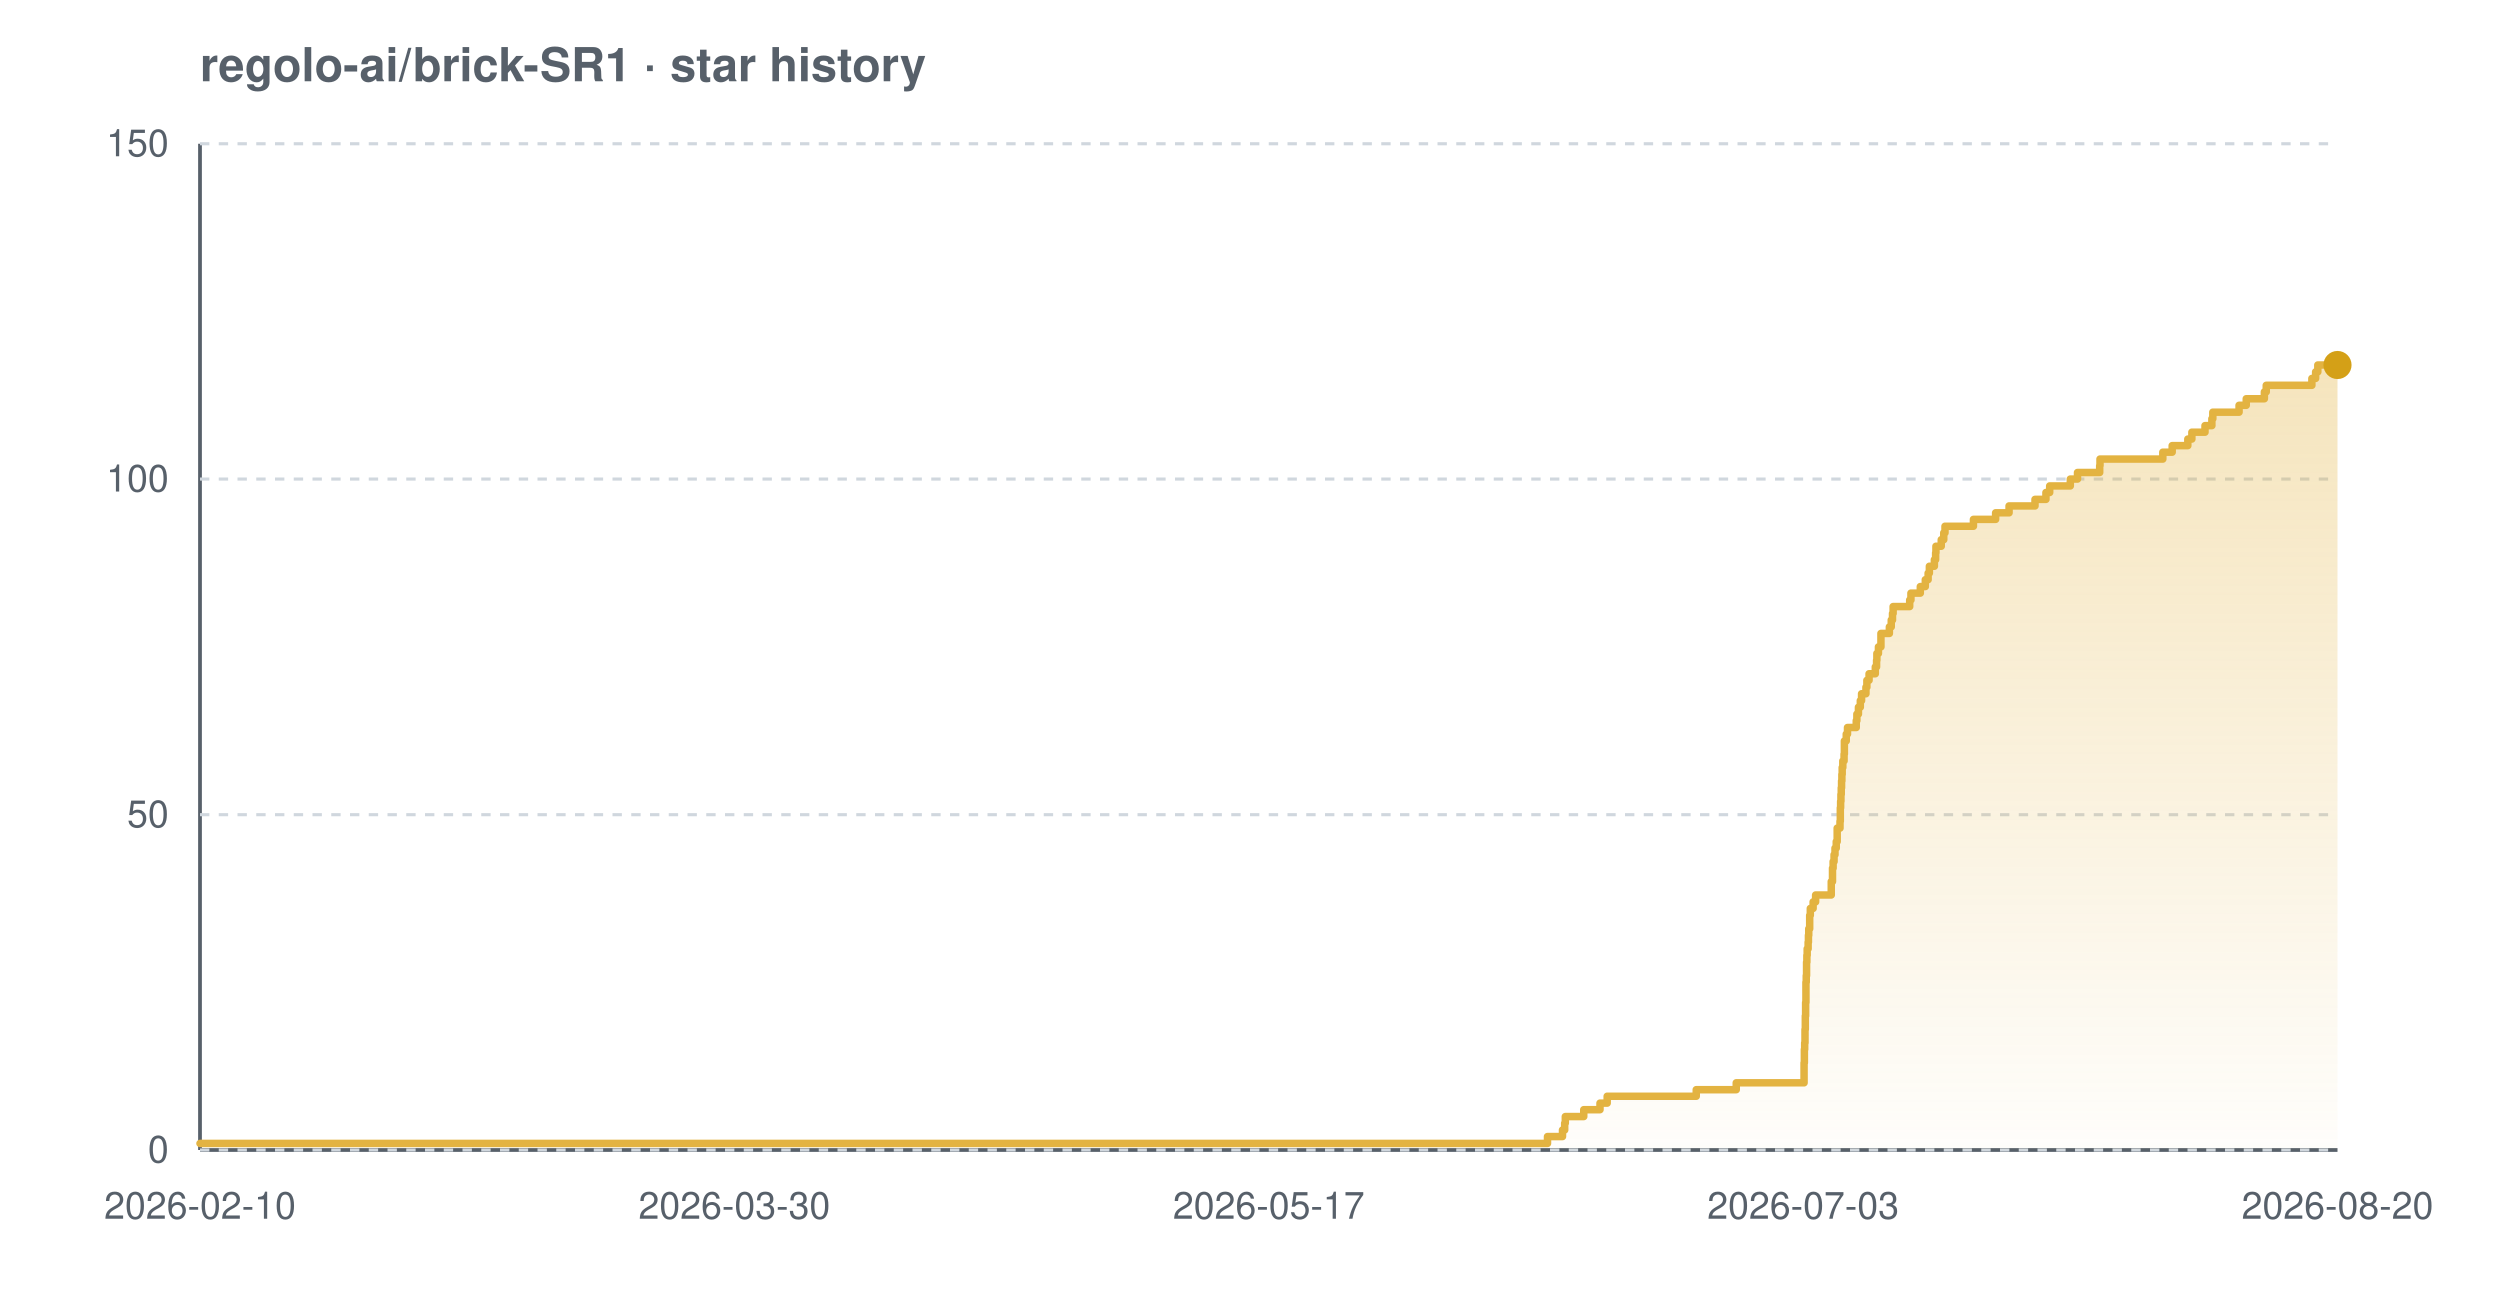
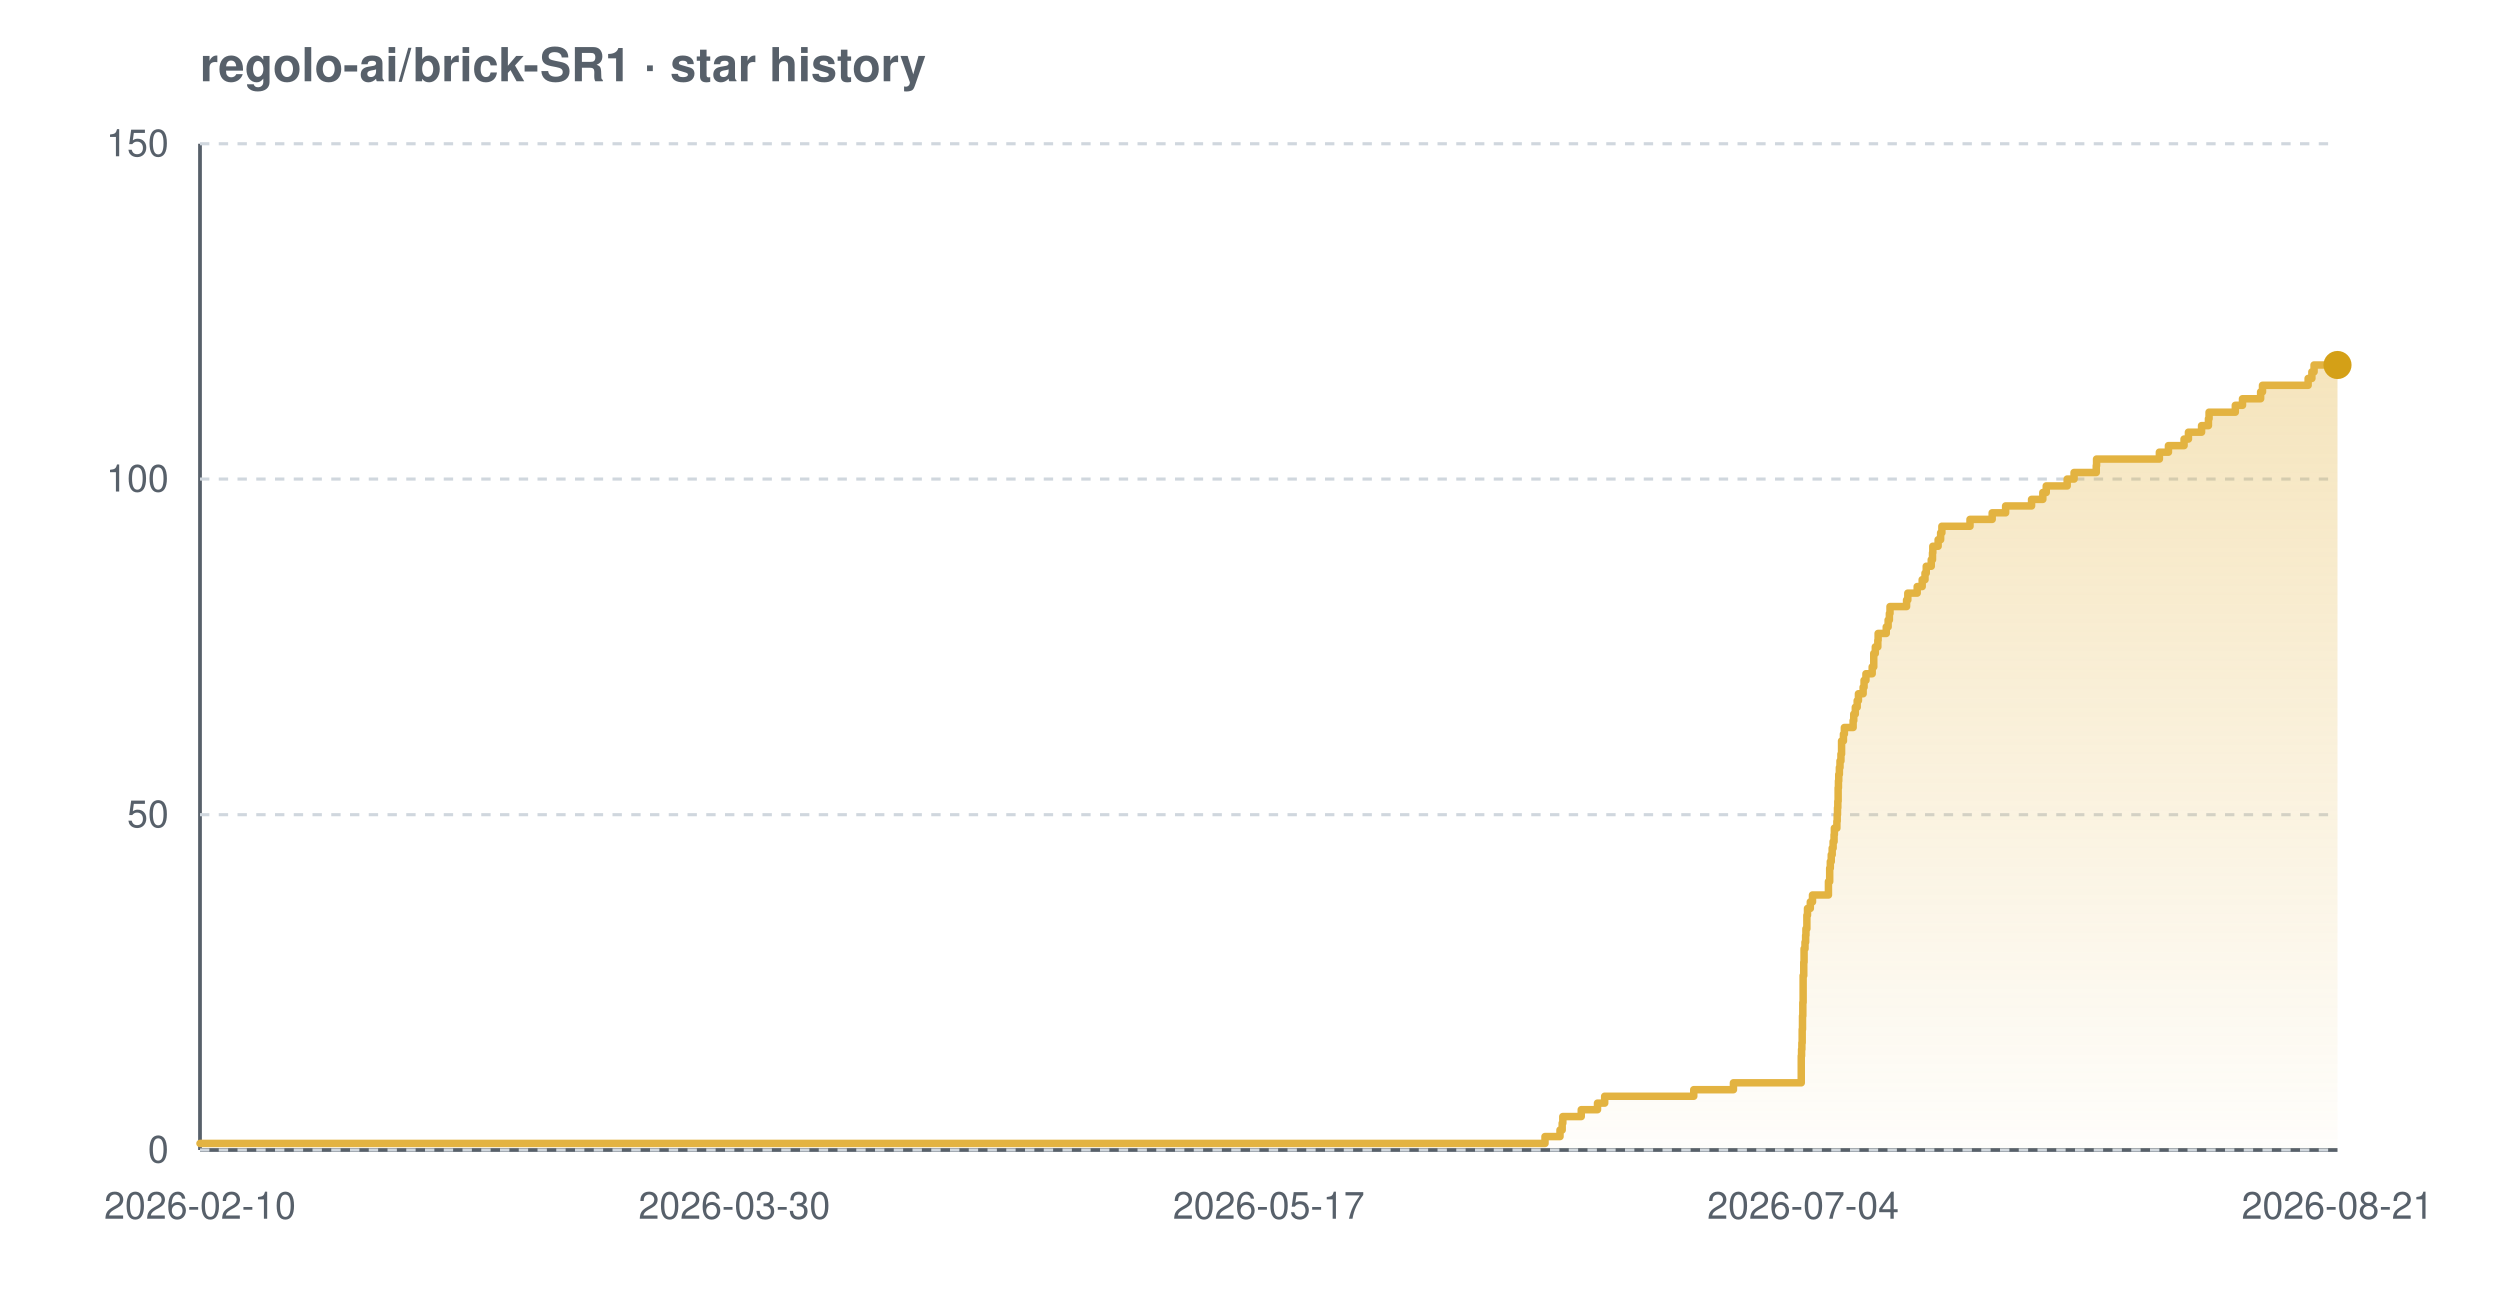
<svg xmlns="http://www.w3.org/2000/svg" width="800" height="420" viewBox="0 0 800 420" font-family="-apple-system,BlinkMacSystemFont,'Segoe UI',Helvetica,Arial,sans-serif" role="img" aria-label="Star history chart for regolo-ai/brick-SR1">
  <defs>
    <linearGradient id="grad-light" x1="0" y1="0" x2="0" y2="1">
      <stop offset="0%" stop-color="#e3b341" stop-opacity="0.35" />
      <stop offset="100%" stop-color="#e3b341" stop-opacity="0.02" />
    </linearGradient>
  </defs>
  <text x="64" y="26" font-size="15" font-weight="600" fill="#57606a">regolo-ai/brick-SR1 · star history</text>
  <line x1="64" y1="368" x2="748" y2="368" stroke="#57606a" stroke-width="1.2" />
  <line x1="64" y1="46" x2="64" y2="368" stroke="#57606a" stroke-width="1.2" />
  <line x1="64" y1="368.0" x2="748" y2="368.0" stroke="#d0d7de" stroke-width="1" stroke-dasharray="3 3" />
  <line x1="64" y1="260.7" x2="748" y2="260.7" stroke="#d0d7de" stroke-width="1" stroke-dasharray="3 3" />
  <line x1="64" y1="153.3" x2="748" y2="153.3" stroke="#d0d7de" stroke-width="1" stroke-dasharray="3 3" />
  <line x1="64" y1="46.0" x2="748" y2="46.0" stroke="#d0d7de" stroke-width="1" stroke-dasharray="3 3" />
-   <path d="M 64.0 365.9 L 495.2 365.9 L 495.2 363.7 L 500.0 363.7 L 500.0 361.6 L 500.7 361.6 L 500.7 359.4 L 500.9 359.4 L 500.9 357.3 L 506.8 357.3 L 506.8 355.1 L 512.0 355.1 L 512.0 353.0 L 514.3 353.0 L 514.3 350.8 L 542.8 350.8 L 542.8 348.7 L 555.6 348.7 L 555.6 346.5 L 577.3 346.5 L 577.3 344.4 L 577.3 344.4 L 577.3 342.2 L 577.3 342.2 L 577.3 340.1 L 577.4 340.1 L 577.4 337.9 L 577.4 337.9 L 577.4 335.8 L 577.5 335.8 L 577.5 333.7 L 577.6 333.7 L 577.6 331.5 L 577.6 331.5 L 577.6 329.4 L 577.7 329.4 L 577.7 327.2 L 577.7 327.2 L 577.7 325.1 L 577.8 325.1 L 577.8 322.9 L 577.8 322.9 L 577.8 320.8 L 577.9 320.8 L 577.9 318.6 L 577.9 318.6 L 577.9 316.5 L 577.9 316.5 L 577.9 314.3 L 578.0 314.3 L 578.0 312.2 L 578.1 312.2 L 578.1 310.0 L 578.1 310.0 L 578.1 307.9 L 578.2 307.9 L 578.2 305.7 L 578.3 305.7 L 578.3 303.6 L 578.6 303.6 L 578.6 301.5 L 578.7 301.5 L 578.7 299.3 L 578.8 299.3 L 578.8 297.2 L 579.1 297.2 L 579.1 295.0 L 579.1 295.0 L 579.1 292.9 L 579.3 292.9 L 579.3 290.7 L 580.2 290.7 L 580.2 288.6 L 581.0 288.6 L 581.0 286.4 L 586.0 286.4 L 586.0 284.3 L 586.0 284.3 L 586.0 282.1 L 586.4 282.1 L 586.4 280.0 L 586.4 280.0 L 586.4 277.8 L 586.6 277.8 L 586.6 275.7 L 586.9 275.7 L 586.9 273.5 L 587.2 273.5 L 587.2 271.4 L 587.6 271.4 L 587.6 269.3 L 587.9 269.3 L 587.9 267.1 L 587.9 267.1 L 587.9 265.0 L 588.8 265.0 L 588.8 262.8 L 588.9 262.8 L 588.9 260.7 L 588.9 260.7 L 588.9 258.5 L 589.0 258.5 L 589.0 256.4 L 589.1 256.4 L 589.1 254.2 L 589.2 254.2 L 589.2 252.1 L 589.3 252.1 L 589.3 249.9 L 589.4 249.9 L 589.4 247.8 L 589.5 247.8 L 589.5 245.6 L 589.7 245.6 L 589.7 243.5 L 590.1 243.5 L 590.1 241.3 L 590.2 241.3 L 590.2 239.2 L 590.2 239.2 L 590.2 237.1 L 590.8 237.1 L 590.8 234.9 L 591.2 234.9 L 591.2 232.8 L 594.0 232.8 L 594.0 230.6 L 594.2 230.6 L 594.2 228.5 L 594.7 228.5 L 594.7 226.3 L 595.3 226.3 L 595.3 224.2 L 595.7 224.2 L 595.7 222.0 L 597.1 222.0 L 597.1 219.9 L 597.4 219.9 L 597.4 217.7 L 598.1 217.7 L 598.1 215.6 L 600.1 215.6 L 600.1 213.4 L 600.5 213.4 L 600.5 211.3 L 600.6 211.3 L 600.6 209.1 L 601.1 209.1 L 601.1 207.0 L 601.9 207.0 L 601.9 204.9 L 601.9 204.9 L 601.9 202.7 L 604.6 202.7 L 604.6 200.6 L 605.2 200.6 L 605.2 198.4 L 605.6 198.4 L 605.6 196.3 L 605.8 196.3 L 605.8 194.1 L 611.1 194.1 L 611.1 192.0 L 611.5 192.0 L 611.5 189.8 L 614.5 189.8 L 614.5 187.7 L 616.1 187.7 L 616.1 185.5 L 617.0 185.5 L 617.0 183.4 L 617.4 183.4 L 617.4 181.2 L 619.0 181.2 L 619.0 179.1 L 619.4 179.1 L 619.4 176.9 L 619.5 176.9 L 619.5 174.8 L 621.2 174.8 L 621.2 172.7 L 622.0 172.7 L 622.0 170.5 L 622.4 170.5 L 622.4 168.4 L 631.5 168.4 L 631.5 166.2 L 638.6 166.2 L 638.6 164.1 L 642.9 164.1 L 642.9 161.9 L 651.2 161.9 L 651.2 159.8 L 654.7 159.8 L 654.7 157.6 L 655.9 157.6 L 655.9 155.5 L 662.5 155.5 L 662.5 153.3 L 664.8 153.3 L 664.8 151.2 L 671.9 151.2 L 671.9 149.0 L 672.0 149.0 L 672.0 146.9 L 692.1 146.9 L 692.1 144.7 L 695.1 144.7 L 695.1 142.6 L 700.1 142.6 L 700.1 140.5 L 701.4 140.5 L 701.4 138.3 L 705.6 138.3 L 705.6 136.2 L 707.8 136.2 L 707.8 134.0 L 708.1 134.0 L 708.1 131.9 L 716.5 131.9 L 716.5 129.7 L 718.8 129.7 L 718.8 127.6 L 724.6 127.6 L 724.6 125.4 L 725.2 125.4 L 725.2 123.3 L 739.8 123.3 L 739.8 121.1 L 741.0 121.1 L 741.0 119.0 L 741.7 119.0 L 741.7 116.8 L 748.0 116.8 L 748.0 116.8 L 748.0 368.0 L 64.0 368.0 Z" fill="url(#grad-light)" />
-   <path d="M 64.0 365.9 L 495.2 365.9 L 495.2 363.7 L 500.0 363.7 L 500.0 361.6 L 500.7 361.6 L 500.7 359.4 L 500.9 359.4 L 500.9 357.3 L 506.8 357.3 L 506.8 355.1 L 512.0 355.1 L 512.0 353.0 L 514.3 353.0 L 514.3 350.8 L 542.8 350.8 L 542.8 348.7 L 555.6 348.7 L 555.6 346.5 L 577.3 346.5 L 577.3 344.4 L 577.3 344.4 L 577.3 342.2 L 577.3 342.2 L 577.3 340.1 L 577.4 340.1 L 577.4 337.9 L 577.4 337.9 L 577.4 335.8 L 577.5 335.8 L 577.5 333.7 L 577.6 333.7 L 577.6 331.5 L 577.6 331.5 L 577.6 329.4 L 577.7 329.4 L 577.7 327.2 L 577.7 327.2 L 577.7 325.1 L 577.8 325.1 L 577.8 322.9 L 577.8 322.9 L 577.8 320.8 L 577.9 320.8 L 577.9 318.6 L 577.9 318.6 L 577.9 316.5 L 577.9 316.5 L 577.9 314.3 L 578.0 314.3 L 578.0 312.2 L 578.1 312.2 L 578.1 310.0 L 578.1 310.0 L 578.1 307.9 L 578.2 307.9 L 578.2 305.7 L 578.3 305.7 L 578.3 303.6 L 578.6 303.6 L 578.6 301.5 L 578.7 301.5 L 578.7 299.3 L 578.8 299.3 L 578.8 297.2 L 579.1 297.2 L 579.1 295.0 L 579.1 295.0 L 579.1 292.9 L 579.3 292.9 L 579.3 290.7 L 580.2 290.7 L 580.2 288.6 L 581.0 288.6 L 581.0 286.4 L 586.0 286.4 L 586.0 284.3 L 586.0 284.3 L 586.0 282.1 L 586.4 282.1 L 586.4 280.0 L 586.4 280.0 L 586.4 277.8 L 586.6 277.8 L 586.6 275.7 L 586.9 275.7 L 586.9 273.5 L 587.2 273.5 L 587.2 271.4 L 587.6 271.4 L 587.6 269.3 L 587.9 269.3 L 587.9 267.1 L 587.9 267.1 L 587.9 265.0 L 588.8 265.0 L 588.8 262.8 L 588.9 262.8 L 588.9 260.7 L 588.9 260.7 L 588.9 258.5 L 589.0 258.5 L 589.0 256.4 L 589.1 256.4 L 589.1 254.2 L 589.2 254.2 L 589.2 252.1 L 589.3 252.1 L 589.3 249.9 L 589.4 249.9 L 589.4 247.8 L 589.5 247.8 L 589.5 245.6 L 589.7 245.6 L 589.7 243.5 L 590.1 243.5 L 590.1 241.3 L 590.2 241.3 L 590.2 239.2 L 590.2 239.2 L 590.2 237.1 L 590.8 237.1 L 590.8 234.9 L 591.2 234.9 L 591.2 232.8 L 594.0 232.8 L 594.0 230.6 L 594.2 230.6 L 594.2 228.5 L 594.7 228.5 L 594.7 226.3 L 595.3 226.3 L 595.3 224.2 L 595.7 224.2 L 595.7 222.0 L 597.1 222.0 L 597.1 219.9 L 597.4 219.9 L 597.4 217.7 L 598.1 217.7 L 598.1 215.6 L 600.1 215.6 L 600.1 213.4 L 600.5 213.4 L 600.5 211.3 L 600.6 211.3 L 600.6 209.1 L 601.1 209.1 L 601.1 207.0 L 601.9 207.0 L 601.9 204.9 L 601.9 204.9 L 601.9 202.7 L 604.6 202.7 L 604.6 200.6 L 605.2 200.6 L 605.2 198.4 L 605.6 198.4 L 605.6 196.3 L 605.8 196.3 L 605.8 194.1 L 611.1 194.1 L 611.1 192.0 L 611.5 192.0 L 611.5 189.8 L 614.5 189.8 L 614.5 187.7 L 616.1 187.7 L 616.1 185.5 L 617.0 185.5 L 617.0 183.4 L 617.4 183.4 L 617.4 181.2 L 619.0 181.2 L 619.0 179.1 L 619.4 179.1 L 619.4 176.9 L 619.5 176.9 L 619.5 174.8 L 621.2 174.8 L 621.2 172.7 L 622.0 172.7 L 622.0 170.5 L 622.4 170.5 L 622.4 168.4 L 631.5 168.4 L 631.5 166.2 L 638.6 166.2 L 638.6 164.1 L 642.9 164.1 L 642.9 161.9 L 651.2 161.9 L 651.2 159.8 L 654.7 159.8 L 654.7 157.6 L 655.9 157.6 L 655.9 155.5 L 662.5 155.5 L 662.5 153.3 L 664.8 153.3 L 664.8 151.2 L 671.9 151.2 L 671.9 149.0 L 672.0 149.0 L 672.0 146.9 L 692.1 146.9 L 692.1 144.7 L 695.1 144.7 L 695.1 142.6 L 700.1 142.6 L 700.1 140.5 L 701.4 140.5 L 701.4 138.3 L 705.6 138.3 L 705.6 136.2 L 707.8 136.2 L 707.8 134.0 L 708.1 134.0 L 708.1 131.9 L 716.5 131.9 L 716.5 129.7 L 718.8 129.7 L 718.8 127.6 L 724.6 127.6 L 724.6 125.4 L 725.2 125.4 L 725.2 123.3 L 739.8 123.3 L 739.8 121.1 L 741.0 121.1 L 741.0 119.0 L 741.7 119.0 L 741.7 116.8 L 748.0 116.8 L 748.0 116.8" fill="none" stroke="#e3b341" stroke-width="2.4" stroke-linejoin="round" stroke-linecap="round" />
+   <path d="M 64.0 365.9 L 494.4 365.9 L 494.4 363.7 L 499.2 363.7 L 499.2 361.6 L 499.9 361.6 L 499.9 359.4 L 500.1 359.4 L 500.1 357.3 L 506.0 357.3 L 506.0 355.1 L 511.2 355.1 L 511.2 353.0 L 513.5 353.0 L 513.5 350.8 L 542.0 350.8 L 542.0 348.7 L 554.7 348.7 L 554.7 346.5 L 576.4 346.5 L 576.4 344.4 L 576.4 344.4 L 576.4 342.2 L 576.4 342.2 L 576.4 340.1 L 576.4 340.1 L 576.4 337.9 L 576.5 337.9 L 576.5 335.8 L 576.6 335.8 L 576.6 333.7 L 576.7 333.7 L 576.7 331.5 L 576.7 331.5 L 576.7 329.4 L 576.8 329.4 L 576.8 327.2 L 576.8 327.2 L 576.8 325.1 L 576.9 325.1 L 576.9 322.9 L 576.9 322.9 L 576.9 320.8 L 577.0 320.8 L 577.0 318.6 L 577.0 318.6 L 577.0 316.5 L 577.0 316.5 L 577.0 314.3 L 577.0 314.3 L 577.0 312.2 L 577.2 312.2 L 577.2 310.0 L 577.2 310.0 L 577.2 307.9 L 577.3 307.9 L 577.3 305.7 L 577.3 305.7 L 577.3 303.6 L 577.6 303.6 L 577.6 301.5 L 577.8 301.5 L 577.8 299.3 L 577.9 299.3 L 577.9 297.2 L 578.2 297.2 L 578.2 295.0 L 578.2 295.0 L 578.2 292.9 L 578.4 292.9 L 578.4 290.7 L 579.3 290.7 L 579.3 288.6 L 580.0 288.6 L 580.0 286.4 L 585.1 286.4 L 585.1 284.3 L 585.1 284.3 L 585.1 282.1 L 585.5 282.1 L 585.5 280.0 L 585.5 280.0 L 585.5 277.8 L 585.7 277.8 L 585.7 275.7 L 586.0 275.7 L 586.0 273.5 L 586.3 273.5 L 586.3 271.4 L 586.6 271.4 L 586.6 269.3 L 586.9 269.3 L 586.9 267.1 L 587.0 267.1 L 587.0 265.0 L 587.8 265.0 L 587.8 262.8 L 587.9 262.8 L 587.9 260.7 L 588.0 260.7 L 588.0 258.5 L 588.1 258.5 L 588.1 256.4 L 588.2 256.4 L 588.2 254.2 L 588.2 254.2 L 588.2 252.1 L 588.3 252.1 L 588.3 249.9 L 588.4 249.9 L 588.4 247.8 L 588.6 247.8 L 588.6 245.6 L 588.8 245.6 L 588.8 243.5 L 589.1 243.5 L 589.1 241.3 L 589.3 241.3 L 589.3 239.2 L 589.3 239.2 L 589.3 237.1 L 589.9 237.1 L 589.9 234.9 L 590.2 234.9 L 590.2 232.8 L 593.0 232.8 L 593.0 230.6 L 593.2 230.6 L 593.2 228.5 L 593.7 228.5 L 593.7 226.3 L 594.3 226.3 L 594.3 224.2 L 594.7 224.2 L 594.7 222.0 L 596.2 222.0 L 596.2 219.9 L 596.5 219.9 L 596.5 217.7 L 597.1 217.7 L 597.1 215.6 L 599.1 215.6 L 599.1 213.4 L 599.6 213.4 L 599.6 211.3 L 599.6 211.3 L 599.6 209.1 L 600.1 209.1 L 600.1 207.0 L 600.9 207.0 L 600.9 204.9 L 601.0 204.9 L 601.0 202.7 L 603.6 202.7 L 603.6 200.6 L 604.2 200.6 L 604.2 198.4 L 604.6 198.4 L 604.6 196.3 L 604.8 196.3 L 604.8 194.1 L 610.1 194.1 L 610.1 192.0 L 610.5 192.0 L 610.5 189.8 L 613.5 189.8 L 613.5 187.7 L 615.1 187.7 L 615.1 185.5 L 616.0 185.5 L 616.0 183.4 L 616.4 183.4 L 616.4 181.2 L 618.0 181.2 L 618.0 179.1 L 618.4 179.1 L 618.4 176.9 L 618.5 176.9 L 618.5 174.8 L 620.2 174.8 L 620.2 172.7 L 621.0 172.7 L 621.0 170.5 L 621.4 170.5 L 621.4 168.4 L 630.4 168.4 L 630.4 166.2 L 637.5 166.2 L 637.5 164.1 L 641.8 164.1 L 641.8 161.9 L 650.1 161.9 L 650.1 159.8 L 653.7 159.8 L 653.7 157.6 L 654.8 157.6 L 654.8 155.5 L 661.5 155.5 L 661.5 153.3 L 663.7 153.3 L 663.7 151.2 L 670.8 151.2 L 670.8 149.0 L 670.9 149.0 L 670.9 146.9 L 691.0 146.9 L 691.0 144.7 L 693.9 144.7 L 693.9 142.6 L 698.9 142.6 L 698.9 140.5 L 700.3 140.5 L 700.3 138.3 L 704.5 138.3 L 704.5 136.2 L 706.7 136.2 L 706.7 134.0 L 706.9 134.0 L 706.9 131.9 L 715.3 131.9 L 715.3 129.7 L 717.6 129.7 L 717.6 127.6 L 723.4 127.6 L 723.4 125.4 L 724.0 125.4 L 724.0 123.3 L 738.6 123.3 L 738.6 121.1 L 739.8 121.1 L 739.8 119.0 L 740.5 119.0 L 740.5 116.8 L 748.0 116.8 L 748.0 116.8 L 748.0 368.0 L 64.0 368.0 Z" fill="url(#grad-light)" />
+   <path d="M 64.0 365.9 L 494.4 365.9 L 494.4 363.7 L 499.2 363.7 L 499.2 361.6 L 499.9 361.6 L 499.9 359.4 L 500.1 359.4 L 500.1 357.3 L 506.0 357.3 L 506.0 355.1 L 511.2 355.1 L 511.2 353.0 L 513.5 353.0 L 513.5 350.8 L 542.0 350.8 L 542.0 348.7 L 554.7 348.7 L 554.7 346.5 L 576.4 346.5 L 576.4 344.4 L 576.4 344.4 L 576.4 342.2 L 576.4 342.2 L 576.4 340.1 L 576.4 340.1 L 576.4 337.9 L 576.5 337.9 L 576.5 335.8 L 576.6 335.8 L 576.6 333.7 L 576.7 333.7 L 576.7 331.5 L 576.7 331.5 L 576.7 329.4 L 576.8 329.4 L 576.8 327.2 L 576.8 327.2 L 576.8 325.1 L 576.9 325.1 L 576.9 322.9 L 576.9 322.9 L 576.9 320.8 L 577.0 320.8 L 577.0 318.6 L 577.0 318.6 L 577.0 316.5 L 577.0 316.5 L 577.0 314.3 L 577.0 314.3 L 577.0 312.2 L 577.2 312.2 L 577.2 310.0 L 577.2 310.0 L 577.2 307.9 L 577.3 307.9 L 577.3 305.7 L 577.3 305.7 L 577.3 303.6 L 577.6 303.6 L 577.6 301.5 L 577.8 301.5 L 577.8 299.3 L 577.9 299.3 L 577.9 297.2 L 578.2 297.2 L 578.2 295.0 L 578.2 295.0 L 578.2 292.9 L 578.4 292.9 L 578.4 290.7 L 579.3 290.7 L 579.3 288.6 L 580.0 288.6 L 580.0 286.4 L 585.1 286.4 L 585.1 284.3 L 585.1 284.3 L 585.1 282.1 L 585.5 282.1 L 585.5 280.0 L 585.5 280.0 L 585.5 277.8 L 585.7 277.8 L 585.7 275.7 L 586.0 275.7 L 586.0 273.5 L 586.3 273.5 L 586.3 271.4 L 586.6 271.4 L 586.6 269.3 L 586.9 269.3 L 586.9 267.1 L 587.0 267.1 L 587.0 265.0 L 587.8 265.0 L 587.8 262.8 L 587.9 262.8 L 587.9 260.7 L 588.0 260.7 L 588.0 258.5 L 588.1 258.5 L 588.1 256.4 L 588.2 256.4 L 588.2 254.2 L 588.2 254.2 L 588.2 252.1 L 588.3 252.1 L 588.3 249.9 L 588.4 249.9 L 588.4 247.8 L 588.6 247.8 L 588.6 245.6 L 588.8 245.6 L 588.8 243.5 L 589.1 243.5 L 589.1 241.3 L 589.3 241.3 L 589.3 239.2 L 589.3 239.2 L 589.3 237.1 L 589.9 237.1 L 589.9 234.9 L 590.2 234.9 L 590.2 232.8 L 593.0 232.8 L 593.0 230.6 L 593.2 230.6 L 593.2 228.5 L 593.7 228.5 L 593.7 226.3 L 594.3 226.3 L 594.3 224.2 L 594.7 224.2 L 594.7 222.0 L 596.2 222.0 L 596.2 219.9 L 596.5 219.9 L 596.5 217.7 L 597.1 217.7 L 597.1 215.6 L 599.1 215.6 L 599.1 213.4 L 599.6 213.4 L 599.6 211.3 L 599.6 211.3 L 599.6 209.1 L 600.1 209.1 L 600.1 207.0 L 600.9 207.0 L 600.9 204.9 L 601.0 204.9 L 601.0 202.7 L 603.6 202.7 L 603.6 200.6 L 604.2 200.6 L 604.2 198.4 L 604.6 198.4 L 604.6 196.3 L 604.8 196.3 L 604.8 194.1 L 610.1 194.1 L 610.1 192.0 L 610.5 192.0 L 610.5 189.8 L 613.5 189.8 L 613.5 187.7 L 615.1 187.7 L 615.1 185.5 L 616.0 185.5 L 616.0 183.4 L 616.4 183.4 L 616.4 181.2 L 618.0 181.2 L 618.0 179.1 L 618.4 179.1 L 618.4 176.9 L 618.5 176.9 L 618.5 174.8 L 620.2 174.8 L 620.2 172.7 L 621.0 172.7 L 621.0 170.5 L 621.4 170.5 L 621.4 168.4 L 630.4 168.4 L 630.4 166.2 L 637.5 166.2 L 637.5 164.1 L 641.8 164.1 L 641.8 161.9 L 650.1 161.9 L 650.1 159.8 L 653.7 159.8 L 653.7 157.6 L 654.8 157.6 L 654.8 155.5 L 661.5 155.5 L 661.5 153.3 L 663.7 153.3 L 663.7 151.2 L 670.8 151.2 L 670.8 149.0 L 670.9 149.0 L 670.9 146.9 L 691.0 146.9 L 691.0 144.7 L 693.9 144.7 L 693.9 142.6 L 698.9 142.6 L 698.9 140.5 L 700.3 140.5 L 700.3 138.3 L 704.5 138.3 L 704.5 136.2 L 706.7 136.2 L 706.7 134.0 L 706.9 134.0 L 706.9 131.9 L 715.3 131.9 L 715.3 129.7 L 717.6 129.7 L 717.6 127.6 L 723.4 127.6 L 723.4 125.4 L 724.0 125.4 L 724.0 123.3 L 738.6 123.3 L 738.6 121.1 L 739.8 121.1 L 739.8 119.0 L 740.5 119.0 L 740.5 116.8 L 748.0 116.8 L 748.0 116.8" fill="none" stroke="#e3b341" stroke-width="2.4" stroke-linejoin="round" stroke-linecap="round" />
  <circle cx="748.0" cy="116.8" r="4.5" fill="#d4a017" />
  <text x="54" y="372.0" text-anchor="end" font-size="12" fill="#57606a">0</text>
  <text x="54" y="264.7" text-anchor="end" font-size="12" fill="#57606a">50</text>
  <text x="54" y="157.3" text-anchor="end" font-size="12" fill="#57606a">100</text>
  <text x="54" y="50.0" text-anchor="end" font-size="12" fill="#57606a">150</text>
  <text x="64.0" y="390" text-anchor="middle" font-size="12" fill="#57606a">2026-02-10</text>
  <text x="235.0" y="390" text-anchor="middle" font-size="12" fill="#57606a">2026-03-30</text>
  <text x="406.0" y="390" text-anchor="middle" font-size="12" fill="#57606a">2026-05-17</text>
-   <text x="577.0" y="390" text-anchor="middle" font-size="12" fill="#57606a">2026-07-03</text>
-   <text x="748.0" y="390" text-anchor="middle" font-size="12" fill="#57606a">2026-08-20</text>
+   <text x="577.0" y="390" text-anchor="middle" font-size="12" fill="#57606a">2026-07-04</text>
+   <text x="748.0" y="390" text-anchor="middle" font-size="12" fill="#57606a">2026-08-21</text>
</svg>
